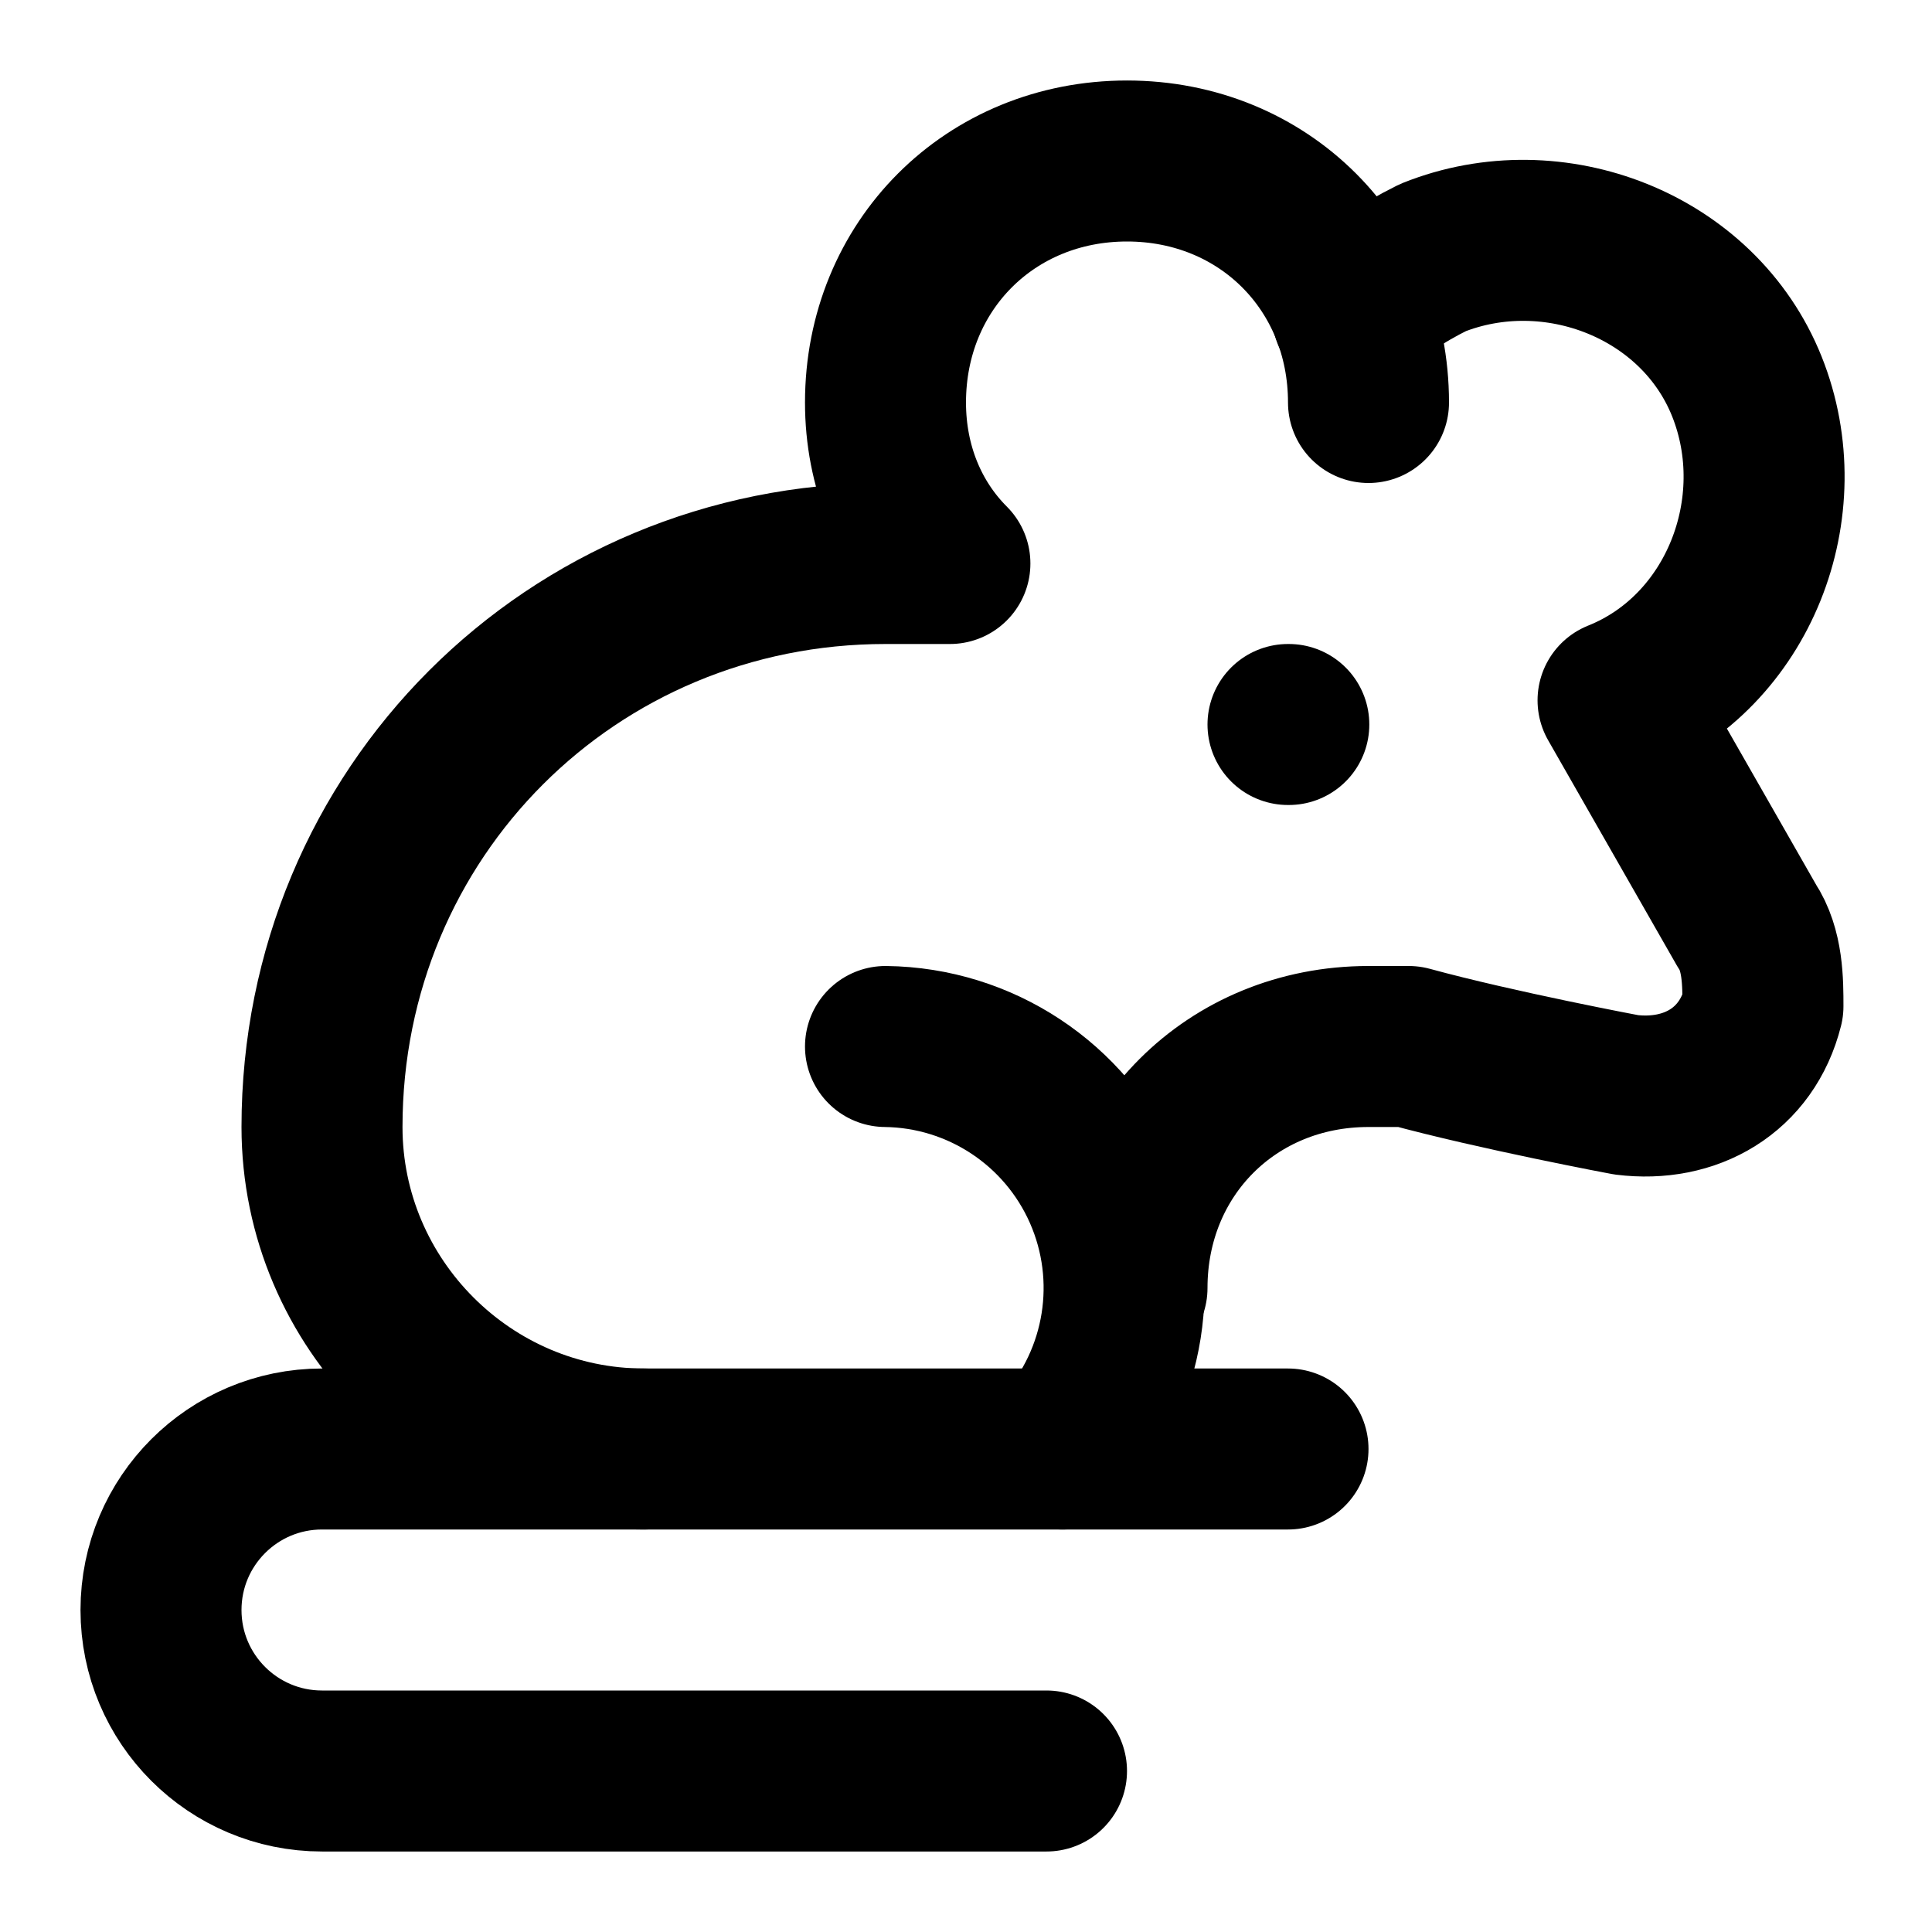
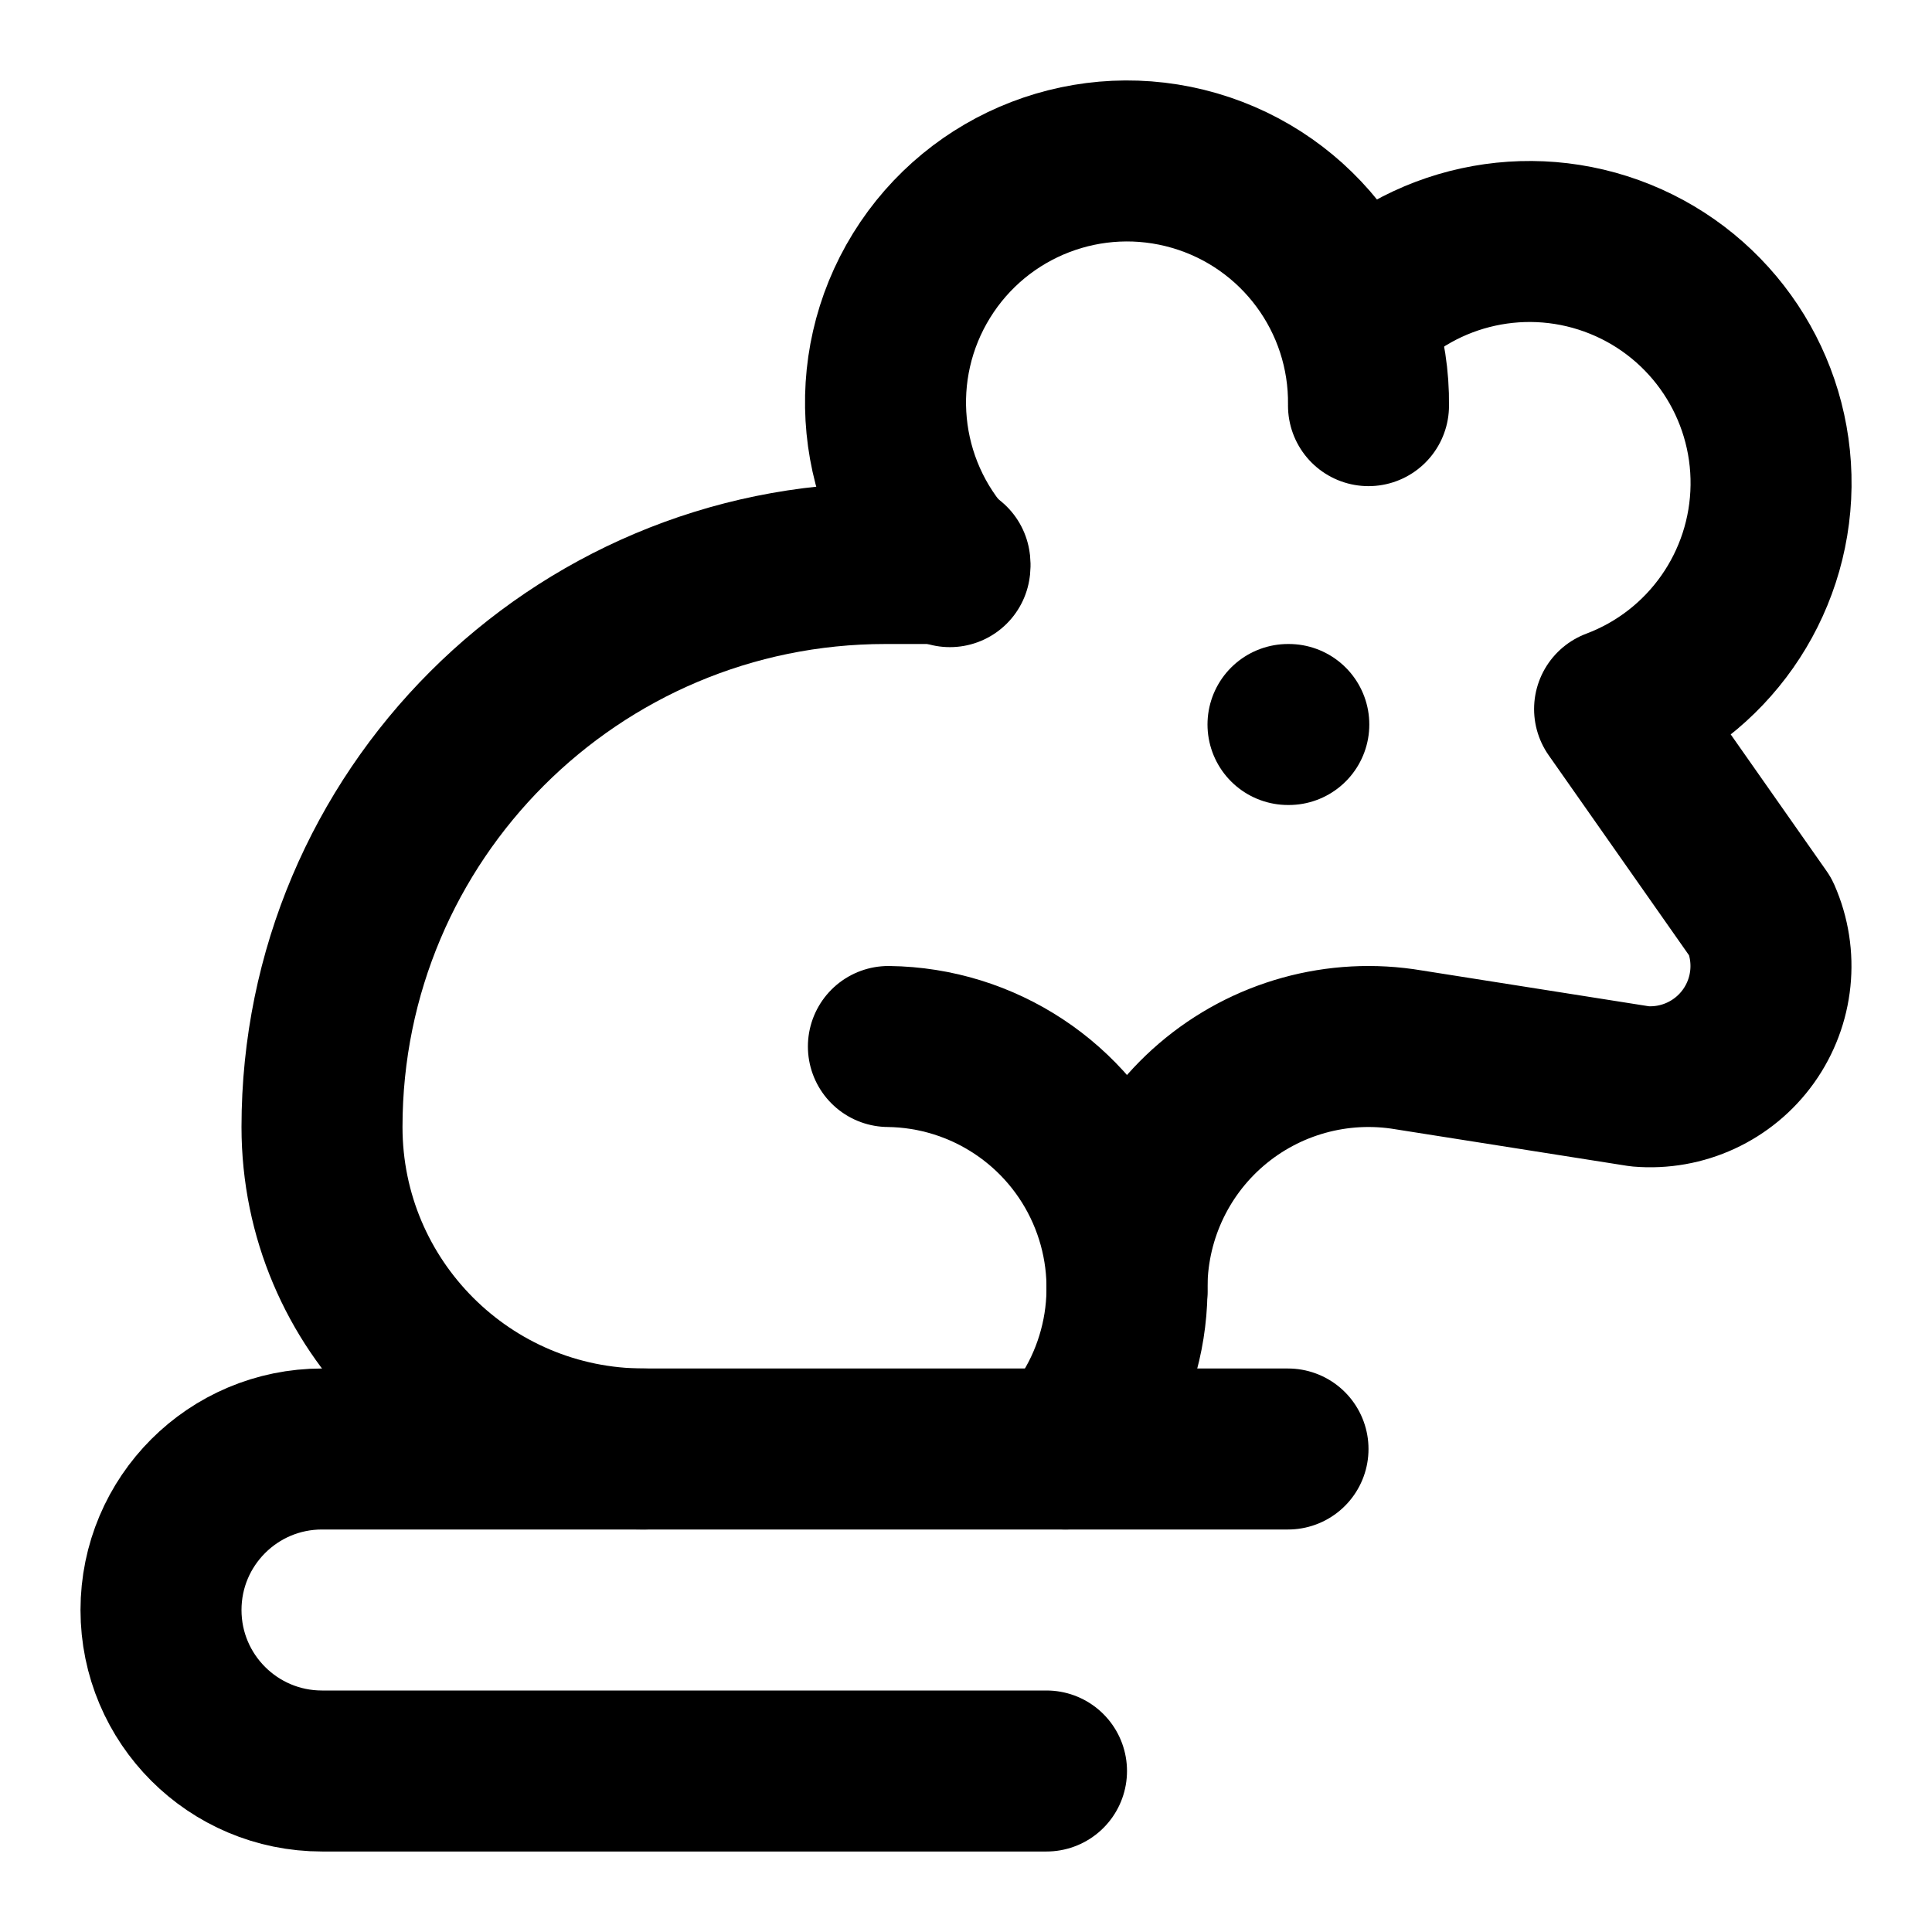
<svg xmlns="http://www.w3.org/2000/svg" width="24" height="24" viewBox="0 0 24 24" fill="none" stroke="currentColor" stroke-width="2" stroke-linecap="round" stroke-linejoin="round">
-   <path d="M17 5c0-1.7-1.3-3-3-3s-3 1.3-3 3c0 .8.3 1.5.8 2H11c-3.9 0-7 3.1-7 7c0 2.2 1.8 4 4 4" />
-   <path d="M16.8 3.9c.3-.3.6-.5 1-.7 1.5-.6 3.3.1 3.9 1.6.6 1.5-.1 3.3-1.6 3.9l1.6 2.8c.2.3.2.7.2 1-.2.8-.9 1.2-1.7 1.1 0 0-1.6-.3-2.7-.6H17c-1.7 0-3 1.3-3 3" />
-   <path d="M13.2 18a3 3 0 0 0-2.2-5" />
+   <path d="M11.8 7H11a7 7 0 0 0-7 7 4 4 0 0 0 4 4" />
  <path d="M13 22H4a2 2 0 0 1 0-4h12" />
+   <path d="M13.236 18a3 3 0 0 0-2.2-5" />
  <path d="M16 9h.01" />
+   <path d="M16.82 3.94a3 3 0 1 1 3.237 4.868l1.815 2.587a1.5 1.5 0 0 1-1.5 2.1l-2.872-.453a3 3 0 0 0-3.5 3" />
+   <path d="M17 5.039a3 3 0 1 0-5.2 2" />
</svg>
